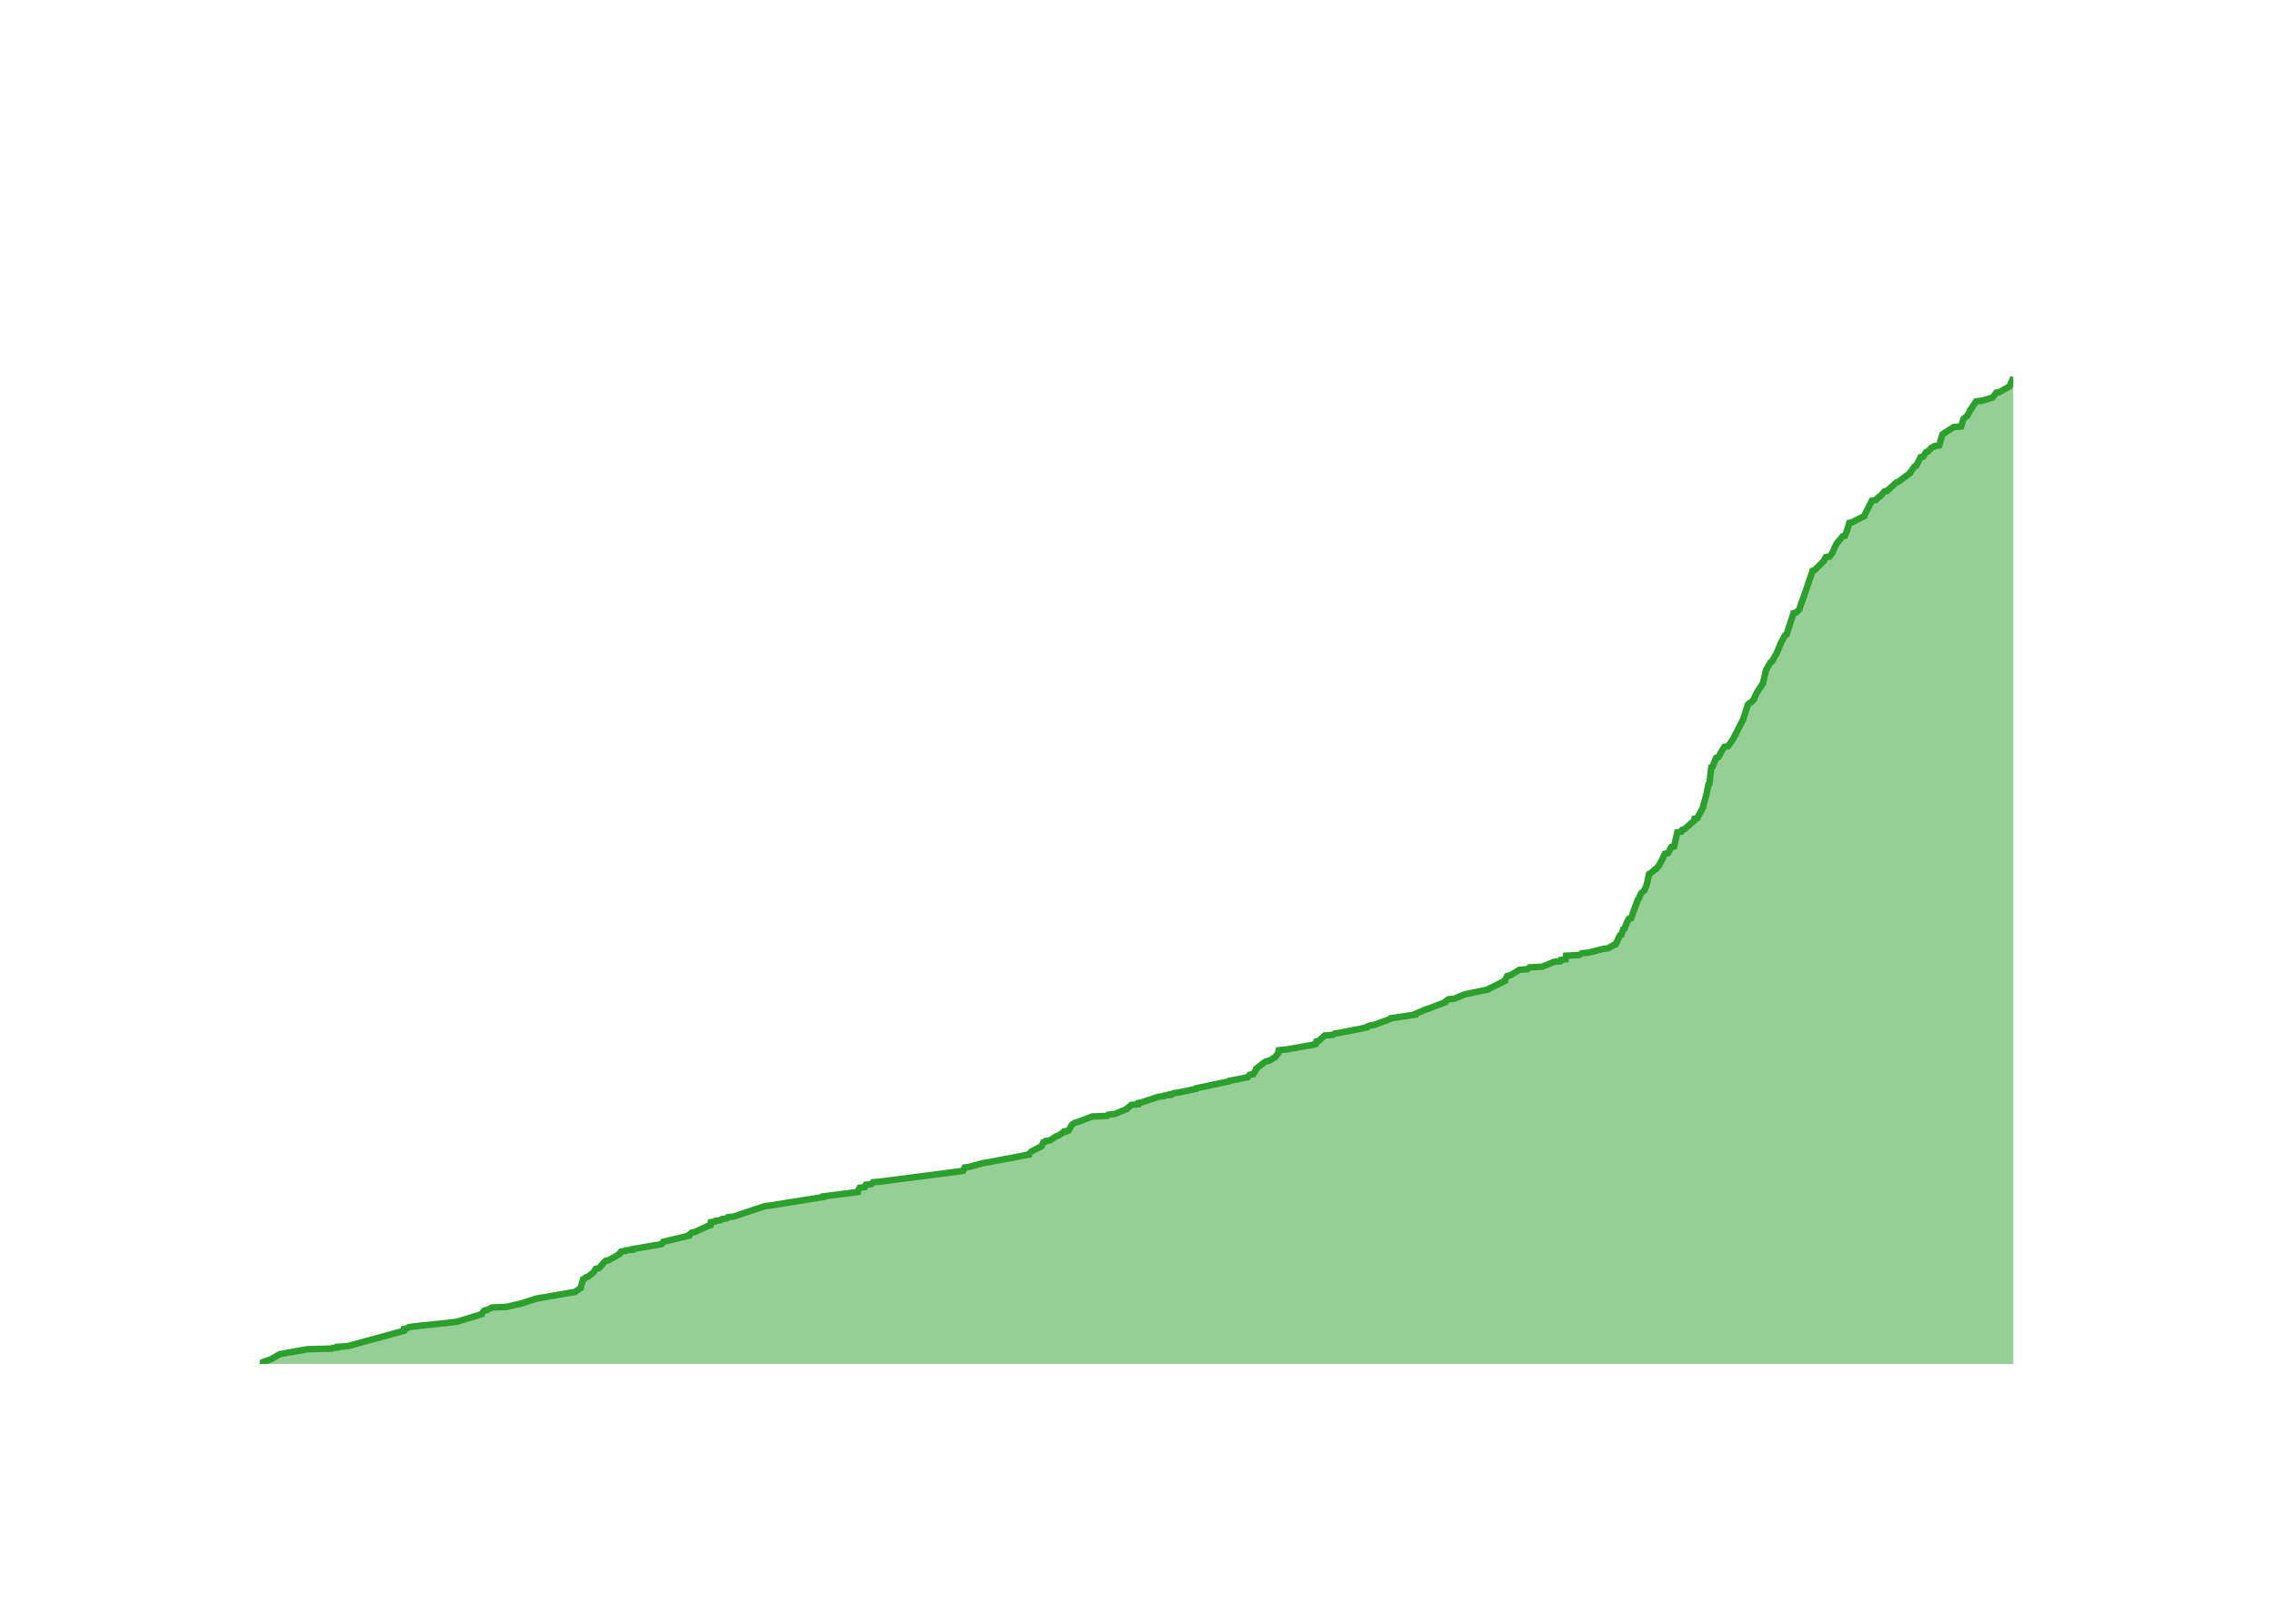
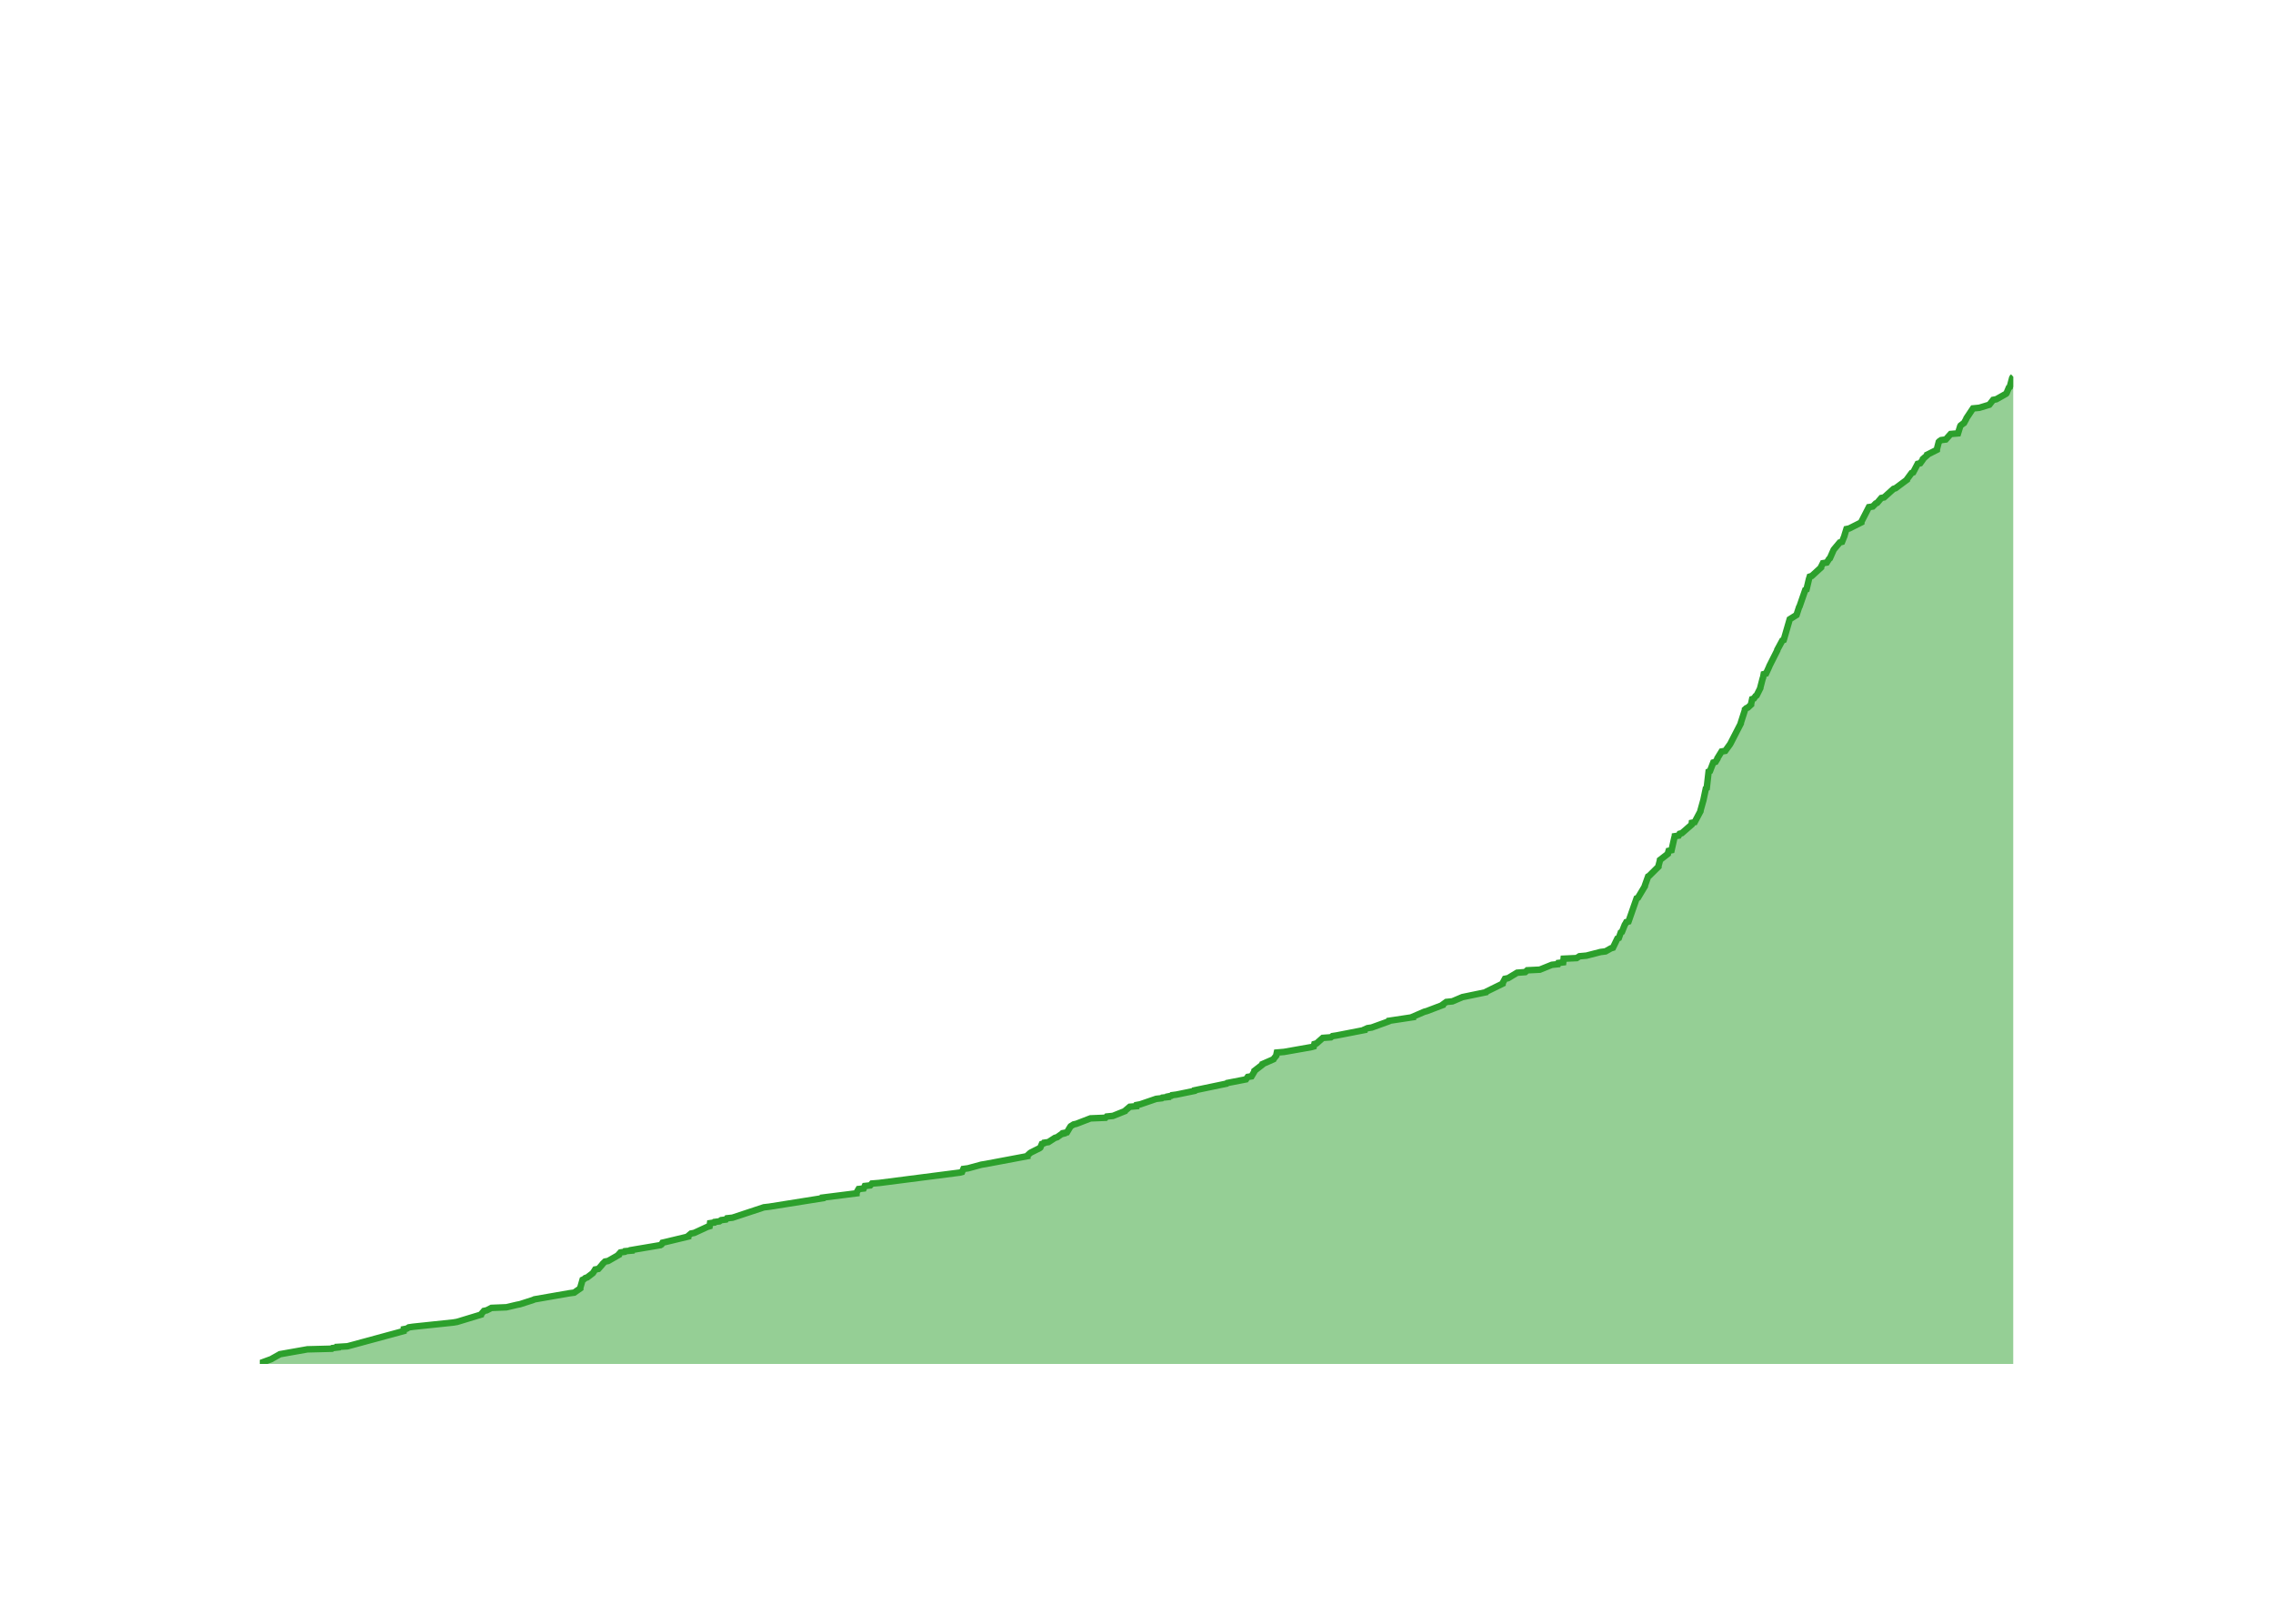
<svg xmlns="http://www.w3.org/2000/svg" class="main-svg" width="700" height="500" style="" viewBox="0 0 700 500">
  <rect x="0" y="0" width="700" height="500" style="fill: rgb(0, 0, 0); fill-opacity: 0;" />
-   <defs id="defs-5f4483">
+   <defs id="defs-5992e6">
    <g class="clips">
-       <clipPath id="clip5f4483xyplot" class="plotclip">
+       <clipPath id="clip5992e6xyplot" class="plotclip">
        <rect width="540" height="320" />
      </clipPath>
-       <clipPath class="axesclip" id="clip5f4483x">
+       <clipPath class="axesclip" id="clip5992e6x">
        <rect x="80" y="0" width="540" height="500" />
      </clipPath>
-       <clipPath class="axesclip" id="clip5f4483y">
+       <clipPath class="axesclip" id="clip5992e6y">
        <rect x="0" y="100" width="700" height="320" />
      </clipPath>
-       <clipPath class="axesclip" id="clip5f4483xy">
+       <clipPath class="axesclip" id="clip5992e6xy">
        <rect x="80" y="100" width="540" height="320" />
      </clipPath>
    </g>
    <g class="gradients" />
    <g class="patterns" />
  </defs>
  <g class="bglayer">
    <rect class="bg" x="80" y="100" width="540" height="320" style="fill: rgb(0, 0, 0); fill-opacity: 0; stroke-width: 0;" />
  </g>
  <g class="layer-below">
    <g class="imagelayer" />
    <g class="shapelayer" />
  </g>
  <g class="cartesianlayer">
    <g class="subplot xy">
      <g class="layer-subplot">
        <g class="shapelayer" />
        <g class="imagelayer" />
      </g>
      <g class="minor-gridlayer">
        <g class="x" />
        <g class="y" />
      </g>
      <g class="gridlayer">
        <g class="x">
-           <path class="xgrid crisp" transform="translate(97.21,0)" d="M0,100v320" style="stroke: rgb(255, 255, 255); stroke-opacity: 1; stroke-width: 1px;" />
-           <path class="xgrid crisp" transform="translate(202.57,0)" d="M0,100v320" style="stroke: rgb(255, 255, 255); stroke-opacity: 1; stroke-width: 1px;" />
-           <path class="xgrid crisp" transform="translate(307.8,0)" d="M0,100v320" style="stroke: rgb(255, 255, 255); stroke-opacity: 1; stroke-width: 1px;" />
-           <path class="xgrid crisp" transform="translate(413.16,0)" d="M0,100v320" style="stroke: rgb(255, 255, 255); stroke-opacity: 1; stroke-width: 1px;" />
-           <path class="xgrid crisp" transform="translate(518.38,0)" d="M0,100v320" style="stroke: rgb(255, 255, 255); stroke-opacity: 1; stroke-width: 1px;" />
+           <path class="xgrid crisp" transform="translate(97.18,0)" d="M0,100v320" style="stroke: rgb(255, 255, 255); stroke-opacity: 1; stroke-width: 1px;" />
+           <path class="xgrid crisp" transform="translate(202.35,0)" d="M0,100v320" style="stroke: rgb(255, 255, 255); stroke-opacity: 1; stroke-width: 1px;" />
+           <path class="xgrid crisp" transform="translate(307.38,0)" d="M0,100v320" style="stroke: rgb(255, 255, 255); stroke-opacity: 1; stroke-width: 1px;" />
+           <path class="xgrid crisp" transform="translate(412.55,0)" d="M0,100v320" style="stroke: rgb(255, 255, 255); stroke-opacity: 1; stroke-width: 1px;" />
+           <path class="xgrid crisp" transform="translate(517.57,0)" d="M0,100v320" style="stroke: rgb(255, 255, 255); stroke-opacity: 1; stroke-width: 1px;" />
        </g>
        <g class="y">
-           <path class="ygrid crisp" transform="translate(0,382.19)" d="M80,0h540" style="stroke: rgb(255, 255, 255); stroke-opacity: 1; stroke-width: 1px;" />
-           <path class="ygrid crisp" transform="translate(0,344.38)" d="M80,0h540" style="stroke: rgb(255, 255, 255); stroke-opacity: 1; stroke-width: 1px;" />
-           <path class="ygrid crisp" transform="translate(0,306.57)" d="M80,0h540" style="stroke: rgb(255, 255, 255); stroke-opacity: 1; stroke-width: 1px;" />
-           <path class="ygrid crisp" transform="translate(0,268.76)" d="M80,0h540" style="stroke: rgb(255, 255, 255); stroke-opacity: 1; stroke-width: 1px;" />
-           <path class="ygrid crisp" transform="translate(0,230.95)" d="M80,0h540" style="stroke: rgb(255, 255, 255); stroke-opacity: 1; stroke-width: 1px;" />
-           <path class="ygrid crisp" transform="translate(0,193.13)" d="M80,0h540" style="stroke: rgb(255, 255, 255); stroke-opacity: 1; stroke-width: 1px;" />
-           <path class="ygrid crisp" transform="translate(0,155.32)" d="M80,0h540" style="stroke: rgb(255, 255, 255); stroke-opacity: 1; stroke-width: 1px;" />
-           <path class="ygrid crisp" transform="translate(0,117.51)" d="M80,0h540" style="stroke: rgb(255, 255, 255); stroke-opacity: 1; stroke-width: 1px;" />
+           <path class="ygrid crisp" transform="translate(0,382.47)" d="M80,0h540" style="stroke: rgb(255, 255, 255); stroke-opacity: 1; stroke-width: 1px;" />
+           <path class="ygrid crisp" transform="translate(0,344.94)" d="M80,0h540" style="stroke: rgb(255, 255, 255); stroke-opacity: 1; stroke-width: 1px;" />
+           <path class="ygrid crisp" transform="translate(0,307.41)" d="M80,0h540" style="stroke: rgb(255, 255, 255); stroke-opacity: 1; stroke-width: 1px;" />
+           <path class="ygrid crisp" transform="translate(0,269.88)" d="M80,0h540" style="stroke: rgb(255, 255, 255); stroke-opacity: 1; stroke-width: 1px;" />
+           <path class="ygrid crisp" transform="translate(0,232.35)" d="M80,0h540" style="stroke: rgb(255, 255, 255); stroke-opacity: 1; stroke-width: 1px;" />
+           <path class="ygrid crisp" transform="translate(0,194.81)" d="M80,0h540" style="stroke: rgb(255, 255, 255); stroke-opacity: 1; stroke-width: 1px;" />
+           <path class="ygrid crisp" transform="translate(0,157.28)" d="M80,0h540" style="stroke: rgb(255, 255, 255); stroke-opacity: 1; stroke-width: 1px;" />
+           <path class="ygrid crisp" transform="translate(0,119.75)" d="M80,0h540" style="stroke: rgb(255, 255, 255); stroke-opacity: 1; stroke-width: 1px;" />
        </g>
      </g>
      <g class="zerolinelayer">
        <path class="yzl zl crisp" transform="translate(0,420)" d="M80,0h540" style="stroke: rgb(255, 255, 255); stroke-opacity: 1; stroke-width: 2px;" />
      </g>
      <g class="layer-between">
        <g class="shapelayer" />
        <g class="imagelayer" />
      </g>
      <path class="xlines-below" />
      <path class="ylines-below" />
      <g class="overlines-below" />
      <g class="xaxislayer-below" />
      <g class="yaxislayer-below" />
      <g class="overaxes-below" />
      <g class="overplot">
-         <g class="xy" transform="translate(80,100)" clip-path="url(#clip5f4483xyplot)">
+         <g class="xy" transform="translate(80,100)" clip-path="url(#clip5992e6xyplot)">
          <g class="scatterlayer mlayer">
-             <g class="trace scatter trace0acaea" style="stroke-miterlimit: 2;">
+             <g class="trace scatter tracefdeb2e" style="stroke-miterlimit: 2;">
              <g class="fills">
                <g>
-                   <path class="js-fill" d="M540,320L0,320L0,319.81L3.59,318.49L3.89,318.3L5.89,317.16L6.21,316.98L14.7,315.46L22.2,315.27L22.4,315.08L24.04,314.9L24.04,314.71L27.07,314.52L44.39,309.79L44.4,309.6L44.43,309.22L45.38,309.03L45.97,308.66L47.26,308.47L59.74,307.14L60.87,306.96L68.3,304.69L68.35,304.5L69.17,303.55L70.03,303.36L71.49,302.61L76.08,302.42L79.28,301.66L80.27,301.47L84.34,300.15L84.74,299.96L95.55,298.07L97.01,297.88L98.88,296.56L98.88,296.37L99.59,293.91L100,293.72L100.44,293.34L101.04,293.15L102.75,291.83L102.89,291.64L103.5,290.7L104.48,290.51L105.64,289.18L105.76,289L106.52,288.24L107.49,288.05L110.77,286.16L110.78,285.97L111.28,285.4L112.57,285.21L112.7,285.02L114.73,284.84L114.74,284.65L115.86,284.46L123.64,283.13L123.94,282.95L124.26,282.38L125.1,282.19L132.16,280.49L132.16,280.3L133.06,279.54L134.05,279.35L138.11,277.46L138.79,277.27L138.93,276.33L140.24,276.14L140.35,275.95L141.82,275.76L142.37,275.38L143.83,275.19L144.14,274.82L145.86,274.63L155.52,271.41L157.13,271.22L173.67,268.58L173.69,268.39L184.1,267.06L184.1,266.88L184.77,265.74L186.33,265.55L186.67,264.8L188.35,264.61L188.86,264.04L191.1,263.85L215.96,260.64L216.68,260.45L217.09,259.5L218.52,259.31L222.64,258.18L223.83,257.99L236.83,255.53L236.83,255.34L237.65,254.59L237.94,254.4L240.57,253.07L240.82,252.89L241.3,251.75L241.9,251.56L242.01,251.37L243.32,251.18L245.34,249.86L246,249.67L247.32,248.73L248.04,248.54L248.04,248.35L249.04,248.16L250.05,246.46L250.19,246.27L251.09,245.7L251.94,245.51L256.3,243.81L260.94,243.62L261.3,243.24L263.22,243.05L266.98,241.54L267.09,241.35L268.43,240.22L270.52,240.03L270.59,239.65L271.63,239.46L276.58,237.76L278.29,237.57L278.48,237.38L280.26,237.19L280.26,237L281.24,236.82L281.43,236.63L282.82,236.44L288.34,235.3L288.4,235.11L298.31,233.03L298.49,232.85L304.27,231.71L304.41,231.52L304.83,230.96L306,230.77L306.87,229.25L306.89,229.06L309.07,227.36L309.31,227.17L309.94,226.8L310.91,226.61L312.78,225.47L312.86,225.28L313.63,224.34L313.64,224.15L313.8,223.39L316.02,223.2L324.54,221.69L325.2,221.5L325.38,220.75L326.06,220.56L327.97,218.86L330.47,218.67L330.97,218.29L332.24,218.1L340.89,216.4L340.92,216.21L341.77,215.83L343.05,215.64L348.24,213.75L348.32,213.56L355.82,212.43L355.83,212.24L359.32,210.73L360.06,210.54L365.01,208.65L365.05,208.46L366.1,207.7L367.95,207.51L371.08,206.19L372.03,206L378.35,204.68L378.48,204.49L383.46,202.03L383.46,201.84L384.18,200.52L385.14,200.33L387.93,198.63L390.44,198.44L391.06,197.87L394.93,197.68L398.66,196.17L400.53,195.98L400.68,195.6L402.15,195.41L402.28,194.28L406.31,194.09L407.17,193.52L409.32,193.33L413.67,192.2L415.2,192.01L416.88,191.06L417.5,190.88L418.87,188.04L419.32,187.85L419.91,186.15L420.27,185.96L421.17,183.69L421.34,183.5L421.62,182.94L422.31,182.75L424.37,177.07L424.59,176.89L425.34,175.18L425.46,175L426.11,174.43L426.35,174.24L426.98,172.92L426.98,172.73L427.35,171.59L427.38,171.4L427.84,169.13L428.25,168.95L429.58,167.81L429.95,167.62L430.95,166.49L431.01,166.3L431.71,164.98L431.84,164.79L432.71,162.9L433.69,162.71L434.45,161.38L434.45,161.19L434.69,160.82L435.57,160.63L436.46,156.66L436.57,156.47L436.59,156.28L437.78,156.09L438.08,155.52L438.76,155.33L441.76,152.69L441.78,152.5L441.84,152.12L442.7,151.93L444.5,148.53L444.5,148.34L445.34,145.31L445.4,145.12L446.15,141.53L446.43,141.34L447.02,136.24L447.44,136.05L448.46,133.4L449.14,133.21L449.73,132.27L449.74,132.08L451.02,130L452.14,129.81L453.64,127.73L453.75,127.54L456.94,121.3L456.95,121.11L458.2,117.33L458.21,117.14L458.65,116.58L459.11,116.39L460.11,115.44L460.11,115.25L461,113.36L461.11,113.17L462.97,110.34L462.97,110.15L463.87,106.37L463.96,106.18L465.28,103.91L465.69,103.72L466.86,101.64L467.01,101.45L468.2,98.62L468.21,98.43L469.75,95.59L470.19,95.4L472.34,88.79L473.18,88.6L474.14,87.65L474.19,87.46L474.93,85.19L475.06,85L478.22,75.74L478.85,75.55L481.71,72.72L481.71,72.53L482.28,71.58L483.46,71.39L484.43,70.07L484.46,69.88L484.91,68.94L484.91,68.75L485.6,67.42L485.73,67.23L487.47,65.15L488.18,64.97L488.93,63.07L488.96,62.89L489.54,61L490.41,60.81L494.14,58.92L494.16,58.73L496.47,54.19L497.65,54L498.58,53.05L499.02,52.87L500.3,51.35L501.16,51.16L504.08,48.52L504.68,48.33L508.23,45.68L508.25,45.49L509.64,43.6L510.13,43.41L511.51,40.77L512.3,40.58L513.13,39.25L513.69,39.06L515.02,37.74L515.63,37.55L515.79,37.36L517.18,37.17L518.2,33.77L518.44,33.58L521.69,31.5L523.96,31.31L524.66,29.04L524.78,28.86L525.52,28.29L525.81,28.1L526.53,26.78L526.58,26.59L528.59,23.56L530.53,23.37L533.62,22.43L533.78,22.24L534.8,20.92L535.8,20.73L538.79,19.02L538.93,18.84L539.65,17.13L539.92,16.95L540,16" style="fill: rgb(44, 160, 44); fill-opacity: 0.5; stroke-width: 0;" />
+                   <path class="js-fill" d="M540,320L0,320L0,319.81L3.58,318.5L3.88,318.31L5.88,317.19L6.2,317L14.67,315.5L22.16,315.31L22.36,315.12L23.99,314.93L23.99,314.75L27.02,314.56L44.31,309.87L44.32,309.68L44.35,309.3L45.3,309.12L45.89,308.74L47.17,308.55L59.63,307.24L60.76,307.05L68.17,304.8L68.22,304.61L69.04,303.67L69.9,303.49L71.36,302.74L75.94,302.55L79.14,301.8L80.12,301.61L84.19,300.3L84.58,300.11L95.38,298.23L96.83,298.04L98.7,296.73L98.7,296.54L99.41,294.1L99.82,293.92L100.26,293.54L100.85,293.35L102.56,292.04L102.7,291.85L103.3,290.91L104.29,290.73L105.45,289.41L105.56,289.22L106.33,288.47L107.29,288.29L110.57,286.41L110.57,286.22L111.08,285.66L112.37,285.47L112.5,285.28L114.52,285.1L114.53,284.91L115.65,284.72L123.41,283.41L123.71,283.22L124.03,282.66L124.87,282.47L131.92,280.78L131.92,280.59L132.81,279.84L133.81,279.65L137.86,277.78L138.53,277.59L138.67,276.65L139.98,276.46L140.09,276.28L141.56,276.09L142.11,275.71L143.56,275.53L143.87,275.15L145.6,274.96L155.24,271.77L156.84,271.59L173.35,268.96L173.37,268.77L183.76,267.46L183.76,267.27L184.42,266.14L185.99,265.96L186.33,265.2L188.01,265.02L188.51,264.45L190.75,264.27L215.56,261.08L216.28,260.89L216.69,259.95L218.12,259.76L222.23,258.64L223.42,258.45L236.4,256.01L236.4,255.82L237.22,255.07L237.5,254.88L240.13,253.57L240.38,253.38L240.86,252.26L241.45,252.07L241.56,251.88L242.87,251.69L244.89,250.38L245.55,250.19L246.87,249.25L247.58,249.07L247.58,248.88L248.58,248.69L249.59,247L249.73,246.81L250.63,246.25L251.47,246.06L255.83,244.38L260.46,244.19L260.82,243.81L262.74,243.62L266.49,242.12L266.6,241.94L267.93,240.81L270.02,240.62L270.09,240.25L271.13,240.06L276.07,238.37L277.78,238.18L277.97,238L279.74,237.81L279.75,237.62L280.72,237.43L280.91,237.24L282.3,237.06L287.81,235.93L287.87,235.74L297.76,233.68L297.94,233.49L303.71,232.37L303.84,232.18L304.27,231.61L305.43,231.43L306.31,229.93L306.32,229.74L308.74,227.86L308.78,227.67L312.2,226.17L312.29,225.99L313.05,225.05L313.06,224.86L313.22,224.11L315.44,223.92L323.94,222.42L324.6,222.23L324.78,221.48L325.46,221.29L327.37,219.6L329.86,219.42L330.36,219.04L331.62,218.85L340.26,217.17L340.29,216.98L341.14,216.6L342.42,216.41L347.59,214.54L347.68,214.35L355.17,213.22L355.18,213.04L358.66,211.54L359.39,211.35L364.34,209.47L364.38,209.28L365.42,208.53L367.28,208.35L370.4,207.03L371.34,206.84L377.66,205.53L377.78,205.34L382.75,202.9L382.76,202.72L383.47,201.4L384.43,201.21L387.21,199.53L389.72,199.34L390.34,198.78L394.2,198.59L397.92,197.09L399.79,196.9L399.94,196.52L401.41,196.34L401.54,195.21L405.56,195.02L406.42,194.46L408.56,194.27L412.91,193.15L414.44,192.96L416.11,192.02L416.73,191.83L418.09,189.02L418.54,188.83L419.14,187.14L419.5,186.95L420.4,184.7L420.56,184.51L420.85,183.95L421.53,183.76L424.02,176.63L424.43,176.44L426.56,172.88L426.56,172.69L427.57,169.88L427.89,169.69L430.74,166.87L430.74,166.69L431.19,165L431.21,164.81L433.63,162.93L433.65,162.75L433.88,162L434.77,161.81L435.66,157.87L435.76,157.68L435.78,157.49L436.97,157.3L437.27,156.74L437.95,156.55L440.95,153.93L440.97,153.74L441.02,153.36L441.88,153.18L443.68,149.8L443.68,149.61L444.52,146.61L444.58,146.42L445.33,142.85L445.61,142.67L446.19,137.6L446.62,137.41L447.63,134.79L448.32,134.6L448.9,133.66L448.91,133.47L450.18,131.41L451.31,131.22L452.8,129.16L452.91,128.97L456.1,122.78L456.1,122.59L457.37,118.65L457.38,118.46L457.8,118.08L458.26,117.9L459.27,116.96L459.27,116.77L459.6,115.27L460.14,115.08L460.67,114.33L460.98,114.14L462.11,111.89L462.12,111.7L462.85,108.89L462.95,108.7L463.16,107.58L463.88,107.39L464.83,105.32L464.88,105.14L467.34,100.26L467.35,100.07L468.88,97.25L469.32,97.07L471.17,90.69L471.47,90.5L473.26,89.37L473.32,89.19L474.06,86.93L474.19,86.75L475.95,81.68L476.34,81.49L477.05,78.49L477.1,78.3L477.34,77.55L477.96,77.36L480.82,74.74L480.82,74.55L481.39,73.42L482.57,73.23L483.29,72.11L483.54,71.92L484.7,69.29L484.84,69.11L486.57,67.04L487.28,66.85L488.03,64.98L488.06,64.79L488.64,62.91L489.5,62.73L493.23,60.85L493.24,60.66L495.55,56.16L496.74,55.97L497.66,55.03L498.1,54.84L499.38,53.34L500.23,53.16L503.15,50.53L503.75,50.34L507.29,47.71L507.32,47.53L508.7,45.65L509.19,45.46L510.57,42.83L511.36,42.65L512.17,41.52L512.19,41.33L513.46,40.21L513.49,40.02L516.48,38.52L516.49,38.33L517.07,36.08L517.25,35.89L517.8,35.52L519.22,35.33L520.73,33.64L522.99,33.45L523.69,31.2L523.81,31.01L524.55,30.45L524.84,30.26L525.56,28.95L525.61,28.76L527.61,25.76L529.55,25.57L532.64,24.63L532.79,24.44L533.82,23.13L534.81,22.94L537.79,21.25L537.94,21.07L538.65,19.38L538.93,19.19L539.68,16.38L539.79,16.19L540,16" style="fill: rgb(44, 160, 44); fill-opacity: 0.5; stroke-width: 0;" />
                </g>
              </g>
              <g class="errorbars" />
              <g class="lines">
-                 <path class="js-line" d="M0,319.81L3.59,318.49L3.89,318.3L5.89,317.16L6.21,316.98L14.7,315.46L22.2,315.27L22.4,315.08L24.04,314.9L24.04,314.71L27.07,314.52L44.39,309.79L44.4,309.6L44.43,309.22L45.38,309.03L45.97,308.66L47.26,308.47L59.74,307.14L60.87,306.96L68.3,304.69L68.35,304.5L69.17,303.55L70.03,303.36L71.49,302.61L76.08,302.42L79.28,301.66L80.27,301.47L84.34,300.15L84.74,299.96L95.55,298.07L97.01,297.88L98.88,296.56L98.88,296.37L99.59,293.91L100,293.72L100.44,293.34L101.04,293.15L102.75,291.83L102.89,291.64L103.5,290.7L104.48,290.51L105.64,289.18L105.76,289L106.52,288.24L107.49,288.05L110.77,286.16L110.78,285.97L111.28,285.4L112.57,285.21L112.7,285.02L114.73,284.84L114.74,284.65L115.86,284.46L123.64,283.13L123.94,282.95L124.26,282.38L125.1,282.19L132.16,280.49L132.16,280.3L133.06,279.54L134.05,279.35L138.11,277.46L138.79,277.27L138.93,276.33L140.24,276.14L140.35,275.95L141.82,275.76L142.37,275.38L143.83,275.19L144.14,274.82L145.86,274.63L155.52,271.41L157.13,271.22L173.67,268.58L173.69,268.39L184.1,267.06L184.1,266.88L184.77,265.74L186.33,265.55L186.67,264.8L188.35,264.61L188.86,264.04L191.1,263.85L215.96,260.64L216.68,260.45L217.09,259.5L218.52,259.31L222.64,258.18L223.83,257.99L236.83,255.53L236.83,255.34L237.65,254.59L237.94,254.4L240.57,253.07L240.82,252.89L241.3,251.75L241.9,251.56L242.01,251.37L243.32,251.18L245.34,249.86L246,249.67L247.32,248.73L248.04,248.54L248.04,248.35L249.04,248.16L250.05,246.46L250.19,246.27L251.09,245.7L251.94,245.51L256.3,243.81L260.94,243.62L261.3,243.24L263.22,243.05L266.98,241.54L267.09,241.35L268.43,240.22L270.52,240.03L270.59,239.65L271.63,239.46L276.58,237.76L278.29,237.57L278.48,237.38L280.26,237.19L280.26,237L281.24,236.82L281.43,236.63L282.82,236.44L288.34,235.3L288.4,235.11L298.31,233.03L298.49,232.85L304.27,231.71L304.41,231.52L304.83,230.96L306,230.77L306.87,229.25L306.89,229.06L309.07,227.36L309.31,227.17L309.94,226.8L310.91,226.61L312.78,225.47L312.86,225.28L313.63,224.34L313.64,224.15L313.8,223.39L316.02,223.2L324.54,221.69L325.2,221.5L325.38,220.75L326.06,220.56L327.97,218.86L330.47,218.67L330.97,218.29L332.24,218.1L340.89,216.4L340.92,216.21L341.77,215.83L343.05,215.64L348.24,213.75L348.32,213.56L355.82,212.43L355.83,212.24L359.32,210.73L360.06,210.54L365.01,208.65L365.05,208.46L366.1,207.7L367.95,207.51L371.08,206.19L372.03,206L378.35,204.68L378.48,204.49L383.46,202.03L383.46,201.84L384.18,200.52L385.14,200.33L387.93,198.63L390.44,198.44L391.06,197.87L394.93,197.68L398.66,196.17L400.53,195.98L400.68,195.6L402.15,195.41L402.28,194.28L406.31,194.09L407.17,193.52L409.32,193.33L413.67,192.2L415.2,192.01L416.88,191.06L417.5,190.88L418.87,188.04L419.32,187.85L419.91,186.15L420.27,185.96L421.17,183.69L421.34,183.5L421.62,182.94L422.31,182.75L424.37,177.07L424.59,176.89L425.34,175.18L425.46,175L426.11,174.43L426.35,174.24L426.98,172.92L426.98,172.73L427.35,171.59L427.38,171.4L427.84,169.13L428.25,168.95L429.58,167.81L429.95,167.62L430.95,166.49L431.01,166.3L431.71,164.98L431.84,164.79L432.71,162.9L433.69,162.71L434.45,161.38L434.45,161.19L434.69,160.82L435.57,160.63L436.46,156.66L436.57,156.47L436.59,156.28L437.78,156.09L438.08,155.52L438.76,155.33L441.76,152.69L441.78,152.5L441.84,152.12L442.7,151.93L444.5,148.53L444.5,148.34L445.34,145.31L445.4,145.12L446.15,141.53L446.43,141.34L447.02,136.24L447.44,136.05L448.46,133.4L449.14,133.21L449.73,132.27L449.74,132.08L451.02,130L452.14,129.81L453.64,127.73L453.75,127.54L456.94,121.3L456.95,121.11L458.2,117.33L458.21,117.14L458.65,116.58L459.11,116.39L460.11,115.44L460.11,115.25L461,113.36L461.11,113.17L462.97,110.34L462.97,110.15L463.87,106.37L463.96,106.18L465.28,103.91L465.69,103.72L466.86,101.64L467.01,101.45L468.2,98.62L468.21,98.43L469.75,95.59L470.19,95.4L472.34,88.79L473.18,88.6L474.14,87.65L474.19,87.46L474.93,85.19L475.06,85L478.22,75.74L478.85,75.55L481.71,72.72L481.71,72.53L482.28,71.58L483.46,71.39L484.43,70.07L484.46,69.88L484.91,68.94L484.91,68.75L485.6,67.42L485.73,67.23L487.47,65.15L488.18,64.97L488.93,63.07L488.96,62.89L489.54,61L490.41,60.81L494.14,58.92L494.16,58.73L496.47,54.19L497.65,54L498.58,53.05L499.02,52.87L500.3,51.35L501.16,51.16L504.08,48.52L504.68,48.33L508.23,45.68L508.25,45.49L509.64,43.6L510.13,43.41L511.51,40.77L512.3,40.58L513.13,39.25L513.69,39.06L515.02,37.74L515.63,37.55L515.79,37.36L517.18,37.17L518.2,33.77L518.44,33.58L521.69,31.5L523.96,31.31L524.66,29.04L524.78,28.86L525.52,28.29L525.81,28.1L526.53,26.78L526.58,26.59L528.59,23.56L530.53,23.37L533.62,22.43L533.78,22.24L534.8,20.92L535.8,20.73L538.79,19.02L538.93,18.84L539.65,17.13L539.92,16.95L540,16" style="vector-effect: none; fill: none; stroke: rgb(44, 160, 44); stroke-opacity: 1; stroke-width: 2px; opacity: 1;" />
+                 <path class="js-line" d="M0,319.81L3.58,318.5L3.88,318.31L5.88,317.19L6.2,317L14.67,315.5L22.16,315.31L22.36,315.12L23.99,314.93L23.99,314.75L27.02,314.56L44.31,309.87L44.32,309.68L44.35,309.3L45.3,309.12L45.89,308.74L47.17,308.55L59.63,307.24L60.76,307.05L68.17,304.8L68.22,304.61L69.04,303.67L69.9,303.49L71.36,302.74L75.94,302.55L79.14,301.8L80.12,301.61L84.19,300.3L84.58,300.11L95.38,298.23L96.83,298.04L98.7,296.73L98.7,296.54L99.41,294.1L99.82,293.92L100.26,293.54L100.85,293.35L102.56,292.04L102.7,291.85L103.3,290.91L104.29,290.73L105.45,289.41L105.56,289.22L106.33,288.47L107.29,288.29L110.57,286.41L110.57,286.22L111.08,285.66L112.37,285.47L112.5,285.28L114.52,285.1L114.53,284.91L115.65,284.72L123.41,283.41L123.71,283.22L124.03,282.66L124.87,282.47L131.92,280.78L131.92,280.59L132.81,279.84L133.81,279.65L137.86,277.78L138.53,277.59L138.67,276.65L139.98,276.46L140.09,276.28L141.56,276.09L142.11,275.71L143.56,275.53L143.87,275.15L145.6,274.96L155.24,271.77L156.84,271.59L173.35,268.96L173.37,268.77L183.76,267.46L183.76,267.27L184.42,266.14L185.99,265.96L186.33,265.2L188.01,265.02L188.51,264.45L190.75,264.27L215.56,261.08L216.28,260.89L216.69,259.95L218.12,259.76L222.23,258.64L223.42,258.45L236.4,256.01L236.4,255.82L237.22,255.07L237.5,254.88L240.13,253.57L240.38,253.38L240.86,252.26L241.45,252.07L241.56,251.88L242.87,251.69L244.89,250.38L245.55,250.19L246.87,249.25L247.58,249.07L247.58,248.88L248.58,248.69L249.59,247L249.73,246.81L250.63,246.25L251.47,246.06L255.83,244.38L260.46,244.19L260.82,243.81L262.74,243.62L266.49,242.12L266.6,241.94L267.93,240.81L270.02,240.62L270.09,240.25L271.13,240.06L276.07,238.37L277.78,238.18L277.97,238L279.74,237.81L279.75,237.62L280.72,237.43L280.91,237.24L282.3,237.06L287.81,235.93L287.87,235.74L297.76,233.68L297.94,233.49L303.71,232.37L303.84,232.18L304.27,231.61L305.43,231.43L306.31,229.93L306.32,229.74L308.74,227.86L308.78,227.67L312.2,226.17L312.29,225.99L313.05,225.05L313.06,224.86L313.22,224.11L315.44,223.92L323.94,222.42L324.6,222.23L324.78,221.48L325.46,221.29L327.37,219.6L329.86,219.42L330.36,219.04L331.62,218.85L340.26,217.17L340.29,216.98L341.14,216.6L342.42,216.41L347.59,214.54L347.68,214.35L355.17,213.22L355.18,213.04L358.66,211.54L359.39,211.35L364.34,209.47L364.38,209.28L365.42,208.53L367.28,208.35L370.4,207.03L371.34,206.84L377.66,205.53L377.78,205.34L382.75,202.9L382.76,202.72L383.47,201.4L384.43,201.21L387.21,199.53L389.72,199.34L390.34,198.78L394.2,198.59L397.92,197.09L399.79,196.9L399.94,196.52L401.41,196.34L401.54,195.21L405.56,195.02L406.42,194.46L408.56,194.27L412.91,193.15L414.44,192.96L416.11,192.02L416.73,191.83L418.09,189.02L418.54,188.83L419.14,187.14L419.5,186.95L420.4,184.7L420.56,184.51L420.85,183.95L421.53,183.76L424.02,176.63L424.43,176.44L426.56,172.88L426.56,172.69L427.57,169.88L427.89,169.69L430.74,166.87L430.74,166.69L431.19,165L431.21,164.81L433.63,162.93L433.65,162.75L433.88,162L434.77,161.81L435.66,157.87L435.76,157.68L435.78,157.49L436.97,157.3L437.27,156.74L437.95,156.55L440.95,153.93L440.97,153.74L441.02,153.36L441.88,153.18L443.68,149.8L443.68,149.61L444.52,146.61L444.58,146.42L445.33,142.85L445.61,142.67L446.19,137.6L446.62,137.41L447.63,134.79L448.32,134.6L448.9,133.66L448.91,133.47L450.18,131.41L451.31,131.22L452.8,129.16L452.91,128.97L456.1,122.78L456.1,122.59L457.37,118.65L457.38,118.46L457.8,118.08L458.26,117.9L459.27,116.96L459.27,116.77L459.6,115.27L460.14,115.08L460.67,114.33L460.98,114.14L462.11,111.89L462.12,111.7L462.85,108.89L462.95,108.7L463.16,107.58L463.88,107.39L464.83,105.32L464.88,105.14L467.34,100.26L467.35,100.07L468.88,97.25L469.32,97.07L471.17,90.69L471.47,90.5L473.26,89.37L473.32,89.19L474.06,86.93L474.19,86.75L475.95,81.68L476.34,81.49L477.05,78.49L477.1,78.3L477.34,77.55L477.96,77.36L480.82,74.74L480.82,74.55L481.39,73.42L482.57,73.23L483.29,72.11L483.54,71.92L484.7,69.29L484.84,69.11L486.57,67.04L487.28,66.85L488.03,64.98L488.06,64.79L488.64,62.91L489.5,62.73L493.23,60.85L493.24,60.66L495.55,56.16L496.74,55.97L497.66,55.03L498.1,54.84L499.38,53.34L500.23,53.16L503.15,50.53L503.75,50.34L507.29,47.71L507.32,47.53L508.7,45.65L509.19,45.46L510.57,42.83L511.36,42.65L512.17,41.52L512.19,41.33L513.46,40.21L513.49,40.02L516.48,38.52L516.49,38.33L517.07,36.08L517.25,35.89L517.8,35.52L519.22,35.33L520.73,33.64L522.99,33.45L523.69,31.2L523.81,31.01L524.55,30.45L524.84,30.26L525.56,28.95L525.61,28.76L527.61,25.76L529.55,25.57L532.64,24.63L532.79,24.44L533.82,23.13L534.81,22.94L537.79,21.25L537.94,21.07L538.65,19.38L538.93,19.19L539.68,16.38L539.79,16.19L540,16" style="vector-effect: none; fill: none; stroke: rgb(44, 160, 44); stroke-opacity: 1; stroke-width: 2px; opacity: 1;" />
              </g>
              <g class="points" />
              <g class="text" />
            </g>
          </g>
        </g>
      </g>
      <g class="zerolinelayer-above" />
      <path class="xlines-above crisp" d="M0,0" style="fill: none;" />
      <path class="ylines-above crisp" d="M0,0" style="fill: none;" />
      <g class="overlines-above" />
      <g class="xaxislayer-above">
        <g class="xtick">
-           <text text-anchor="middle" x="0" y="439" transform="translate(97.21,0)" style="font-family: 'Open Sans'; font-size: 18px; fill: rgb(255, 255, 255); fill-opacity: 1; white-space: pre;">2016</text>
+           <text text-anchor="middle" x="0" y="439" transform="translate(97.18,0)" style="font-family: 'Open Sans'; font-size: 18px; fill: rgb(255, 255, 255); fill-opacity: 1; white-space: pre;">2016</text>
        </g>
        <g class="xtick">
-           <text text-anchor="middle" x="0" y="439" style="font-family: 'Open Sans'; font-size: 18px; fill: rgb(255, 255, 255); fill-opacity: 1; white-space: pre;" transform="translate(202.57,0)">2018</text>
+           <text text-anchor="middle" x="0" y="439" style="font-family: 'Open Sans'; font-size: 18px; fill: rgb(255, 255, 255); fill-opacity: 1; white-space: pre;" transform="translate(202.35,0)">2018</text>
        </g>
        <g class="xtick">
-           <text text-anchor="middle" x="0" y="439" style="font-family: 'Open Sans'; font-size: 18px; fill: rgb(255, 255, 255); fill-opacity: 1; white-space: pre;" transform="translate(307.8,0)">2020</text>
+           <text text-anchor="middle" x="0" y="439" style="font-family: 'Open Sans'; font-size: 18px; fill: rgb(255, 255, 255); fill-opacity: 1; white-space: pre;" transform="translate(307.38,0)">2020</text>
        </g>
        <g class="xtick">
-           <text text-anchor="middle" x="0" y="439" style="font-family: 'Open Sans'; font-size: 18px; fill: rgb(255, 255, 255); fill-opacity: 1; white-space: pre;" transform="translate(413.16,0)">2022</text>
+           <text text-anchor="middle" x="0" y="439" style="font-family: 'Open Sans'; font-size: 18px; fill: rgb(255, 255, 255); fill-opacity: 1; white-space: pre;" transform="translate(412.55,0)">2022</text>
        </g>
        <g class="xtick">
-           <text text-anchor="middle" x="0" y="439" style="font-family: 'Open Sans'; font-size: 18px; fill: rgb(255, 255, 255); fill-opacity: 1; white-space: pre;" transform="translate(518.38,0)">2024</text>
+           <text text-anchor="middle" x="0" y="439" style="font-family: 'Open Sans'; font-size: 18px; fill: rgb(255, 255, 255); fill-opacity: 1; white-space: pre;" transform="translate(517.57,0)">2024</text>
        </g>
      </g>
      <g class="yaxislayer-above">
        <g class="ytick">
          <text text-anchor="end" x="79" y="6.3" transform="translate(0,420)" style="font-family: 'Open Sans'; font-size: 18px; fill: rgb(255, 255, 255); fill-opacity: 1; white-space: pre;">0</text>
        </g>
        <g class="ytick">
-           <text text-anchor="end" x="79" y="6.3" style="font-family: 'Open Sans'; font-size: 18px; fill: rgb(255, 255, 255); fill-opacity: 1; white-space: pre;" transform="translate(0,382.19)">200</text>
+           <text text-anchor="end" x="79" y="6.3" style="font-family: 'Open Sans'; font-size: 18px; fill: rgb(255, 255, 255); fill-opacity: 1; white-space: pre;" transform="translate(0,382.47)">200</text>
        </g>
        <g class="ytick">
-           <text text-anchor="end" x="79" y="6.3" style="font-family: 'Open Sans'; font-size: 18px; fill: rgb(255, 255, 255); fill-opacity: 1; white-space: pre;" transform="translate(0,344.38)">400</text>
+           <text text-anchor="end" x="79" y="6.3" style="font-family: 'Open Sans'; font-size: 18px; fill: rgb(255, 255, 255); fill-opacity: 1; white-space: pre;" transform="translate(0,344.94)">400</text>
        </g>
        <g class="ytick">
-           <text text-anchor="end" x="79" y="6.3" style="font-family: 'Open Sans'; font-size: 18px; fill: rgb(255, 255, 255); fill-opacity: 1; white-space: pre;" transform="translate(0,306.57)">600</text>
+           <text text-anchor="end" x="79" y="6.3" style="font-family: 'Open Sans'; font-size: 18px; fill: rgb(255, 255, 255); fill-opacity: 1; white-space: pre;" transform="translate(0,307.41)">600</text>
        </g>
        <g class="ytick">
-           <text text-anchor="end" x="79" y="6.3" style="font-family: 'Open Sans'; font-size: 18px; fill: rgb(255, 255, 255); fill-opacity: 1; white-space: pre;" transform="translate(0,268.76)">800</text>
+           <text text-anchor="end" x="79" y="6.3" style="font-family: 'Open Sans'; font-size: 18px; fill: rgb(255, 255, 255); fill-opacity: 1; white-space: pre;" transform="translate(0,269.88)">800</text>
        </g>
        <g class="ytick">
-           <text text-anchor="end" x="79" y="6.3" style="font-family: 'Open Sans'; font-size: 18px; fill: rgb(255, 255, 255); fill-opacity: 1; white-space: pre;" transform="translate(0,230.95)">1000</text>
+           <text text-anchor="end" x="79" y="6.3" style="font-family: 'Open Sans'; font-size: 18px; fill: rgb(255, 255, 255); fill-opacity: 1; white-space: pre;" transform="translate(0,232.35)">1000</text>
        </g>
        <g class="ytick">
-           <text text-anchor="end" x="79" y="6.3" style="font-family: 'Open Sans'; font-size: 18px; fill: rgb(255, 255, 255); fill-opacity: 1; white-space: pre;" transform="translate(0,193.13)">1200</text>
+           <text text-anchor="end" x="79" y="6.3" style="font-family: 'Open Sans'; font-size: 18px; fill: rgb(255, 255, 255); fill-opacity: 1; white-space: pre;" transform="translate(0,194.81)">1200</text>
        </g>
        <g class="ytick">
-           <text text-anchor="end" x="79" y="6.3" style="font-family: 'Open Sans'; font-size: 18px; fill: rgb(255, 255, 255); fill-opacity: 1; white-space: pre;" transform="translate(0,155.32)">1400</text>
+           <text text-anchor="end" x="79" y="6.3" style="font-family: 'Open Sans'; font-size: 18px; fill: rgb(255, 255, 255); fill-opacity: 1; white-space: pre;" transform="translate(0,157.28)">1400</text>
        </g>
        <g class="ytick">
-           <text text-anchor="end" x="79" y="6.3" style="font-family: 'Open Sans'; font-size: 18px; fill: rgb(255, 255, 255); fill-opacity: 1; white-space: pre;" transform="translate(0,117.51)">1600</text>
+           <text text-anchor="end" x="79" y="6.3" style="font-family: 'Open Sans'; font-size: 18px; fill: rgb(255, 255, 255); fill-opacity: 1; white-space: pre;" transform="translate(0,119.75)">1600</text>
        </g>
      </g>
      <g class="overaxes-above" />
    </g>
  </g>
  <g class="polarlayer" />
  <g class="smithlayer" />
  <g class="ternarylayer" />
  <g class="geolayer" />
  <g class="funnelarealayer" />
  <g class="pielayer" />
  <g class="iciclelayer" />
  <g class="treemaplayer" />
  <g class="sunburstlayer" />
  <g class="glimages" />
-   <defs id="topdefs-5f4483">
+   <defs id="topdefs-5992e6">
    <g class="clips" />
  </defs>
  <g class="layer-above">
    <g class="imagelayer" />
    <g class="shapelayer" />
  </g>
  <g class="infolayer">
    <g class="g-gtitle">
      <text class="gtitle" x="35" y="50" text-anchor="start" dy="0em" style="opacity: 1; font-family: 'Open Sans'; font-size: 25px; fill: rgb(255, 255, 255); fill-opacity: 1; white-space: pre;">MultiQC/MultiQC - Pull Requests Created Over Time</text>
    </g>
    <g class="g-xtitle">
      <text class="xtitle" x="350" y="472.9" text-anchor="middle" style="opacity: 1; font-family: 'Open Sans'; font-size: 22px; fill: rgb(255, 255, 255); fill-opacity: 1; white-space: pre;">Date</text>
    </g>
    <g class="g-ytitle">
      <text class="ytitle" transform="rotate(-90,20.8,260)" x="20.8" y="260" text-anchor="middle" style="opacity: 1; font-family: 'Open Sans'; font-size: 22px; fill: rgb(255, 255, 255); fill-opacity: 1; white-space: pre;">Cumulative PRs Created</text>
    </g>
  </g>
</svg>
